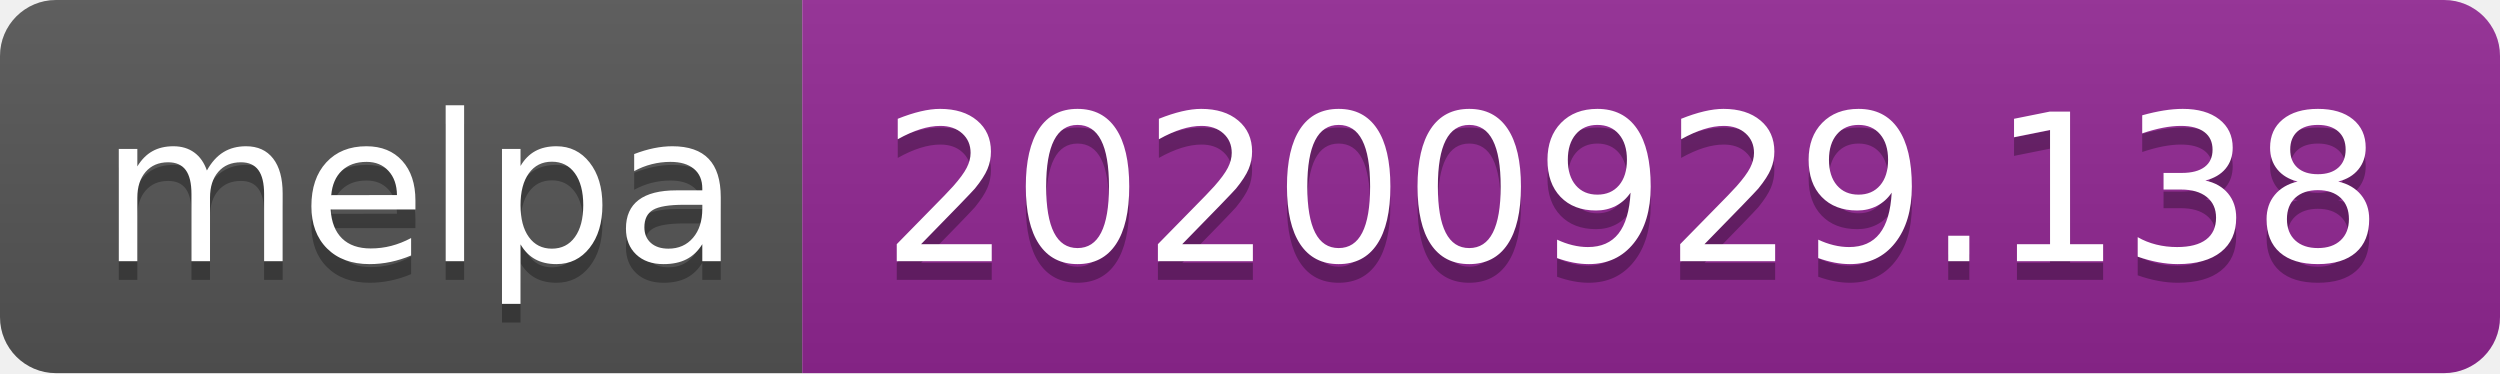
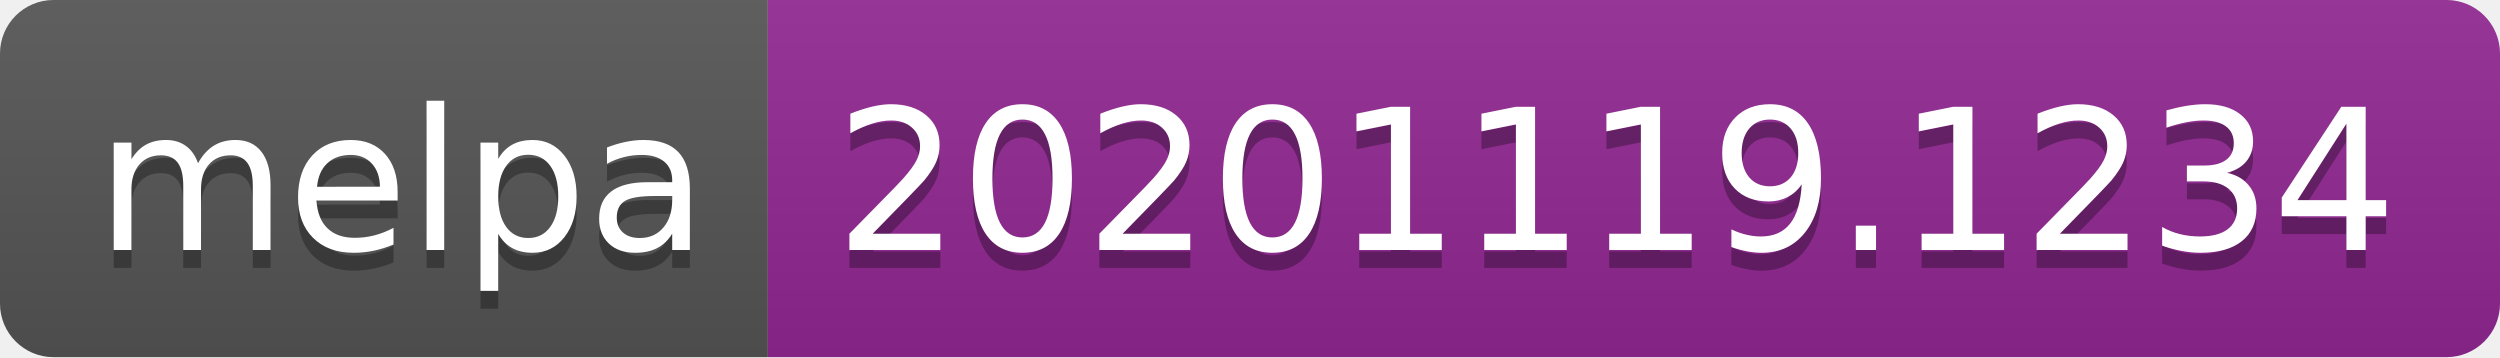
- <svg xmlns="http://www.w3.org/2000/svg" width="134" height="20" role="img" aria-label="melpa: 20200929.138">
+ <svg xmlns="http://www.w3.org/2000/svg" width="140" height="20" role="img" aria-label="melpa: 20201119.1234">
  <linearGradient id="s" x2="0" y2="100%">
    <stop offset="0" stop-color="#bbb" stop-opacity=".1" />
    <stop offset="1" stop-opacity=".1" />
  </linearGradient>
  <clipPath id="r">
-     <rect width="134" height="20" rx="3" fill="#fff" />
+     <rect width="140" height="20" rx="3" fill="#fff" />
  </clipPath>
  <g clip-path="url(#r)">
    <rect width="43" height="20" fill="#555" />
-     <rect x="43" width="91" height="20" fill="#922793" />
-     <rect width="134" height="20" fill="url(#s)" />
+     <rect x="43" width="97" height="20" fill="#922793" />
+     <rect width="140" height="20" fill="url(#s)" />
  </g>
  <g fill="#fff" text-anchor="middle" font-family="Verdana,Geneva,DejaVu Sans,sans-serif" text-rendering="geometricPrecision" font-size="110">
    <text aria-hidden="true" x="225" y="150" fill="#010101" fill-opacity=".3" transform="scale(.1)" textLength="330">melpa</text>
    <text x="225" y="140" transform="scale(.1)" fill="#fff" textLength="330">melpa</text>
-     <text aria-hidden="true" x="875" y="150" fill="#010101" fill-opacity=".3" transform="scale(.1)" textLength="810">20200929.138</text>
-     <text x="875" y="140" transform="scale(.1)" fill="#fff" textLength="810">20200929.138</text>
+     <text aria-hidden="true" x="905" y="150" fill="#010101" fill-opacity=".3" transform="scale(.1)" textLength="870">20201119.1234</text>
+     <text x="905" y="140" transform="scale(.1)" fill="#fff" textLength="870">20201119.1234</text>
  </g>
</svg>
